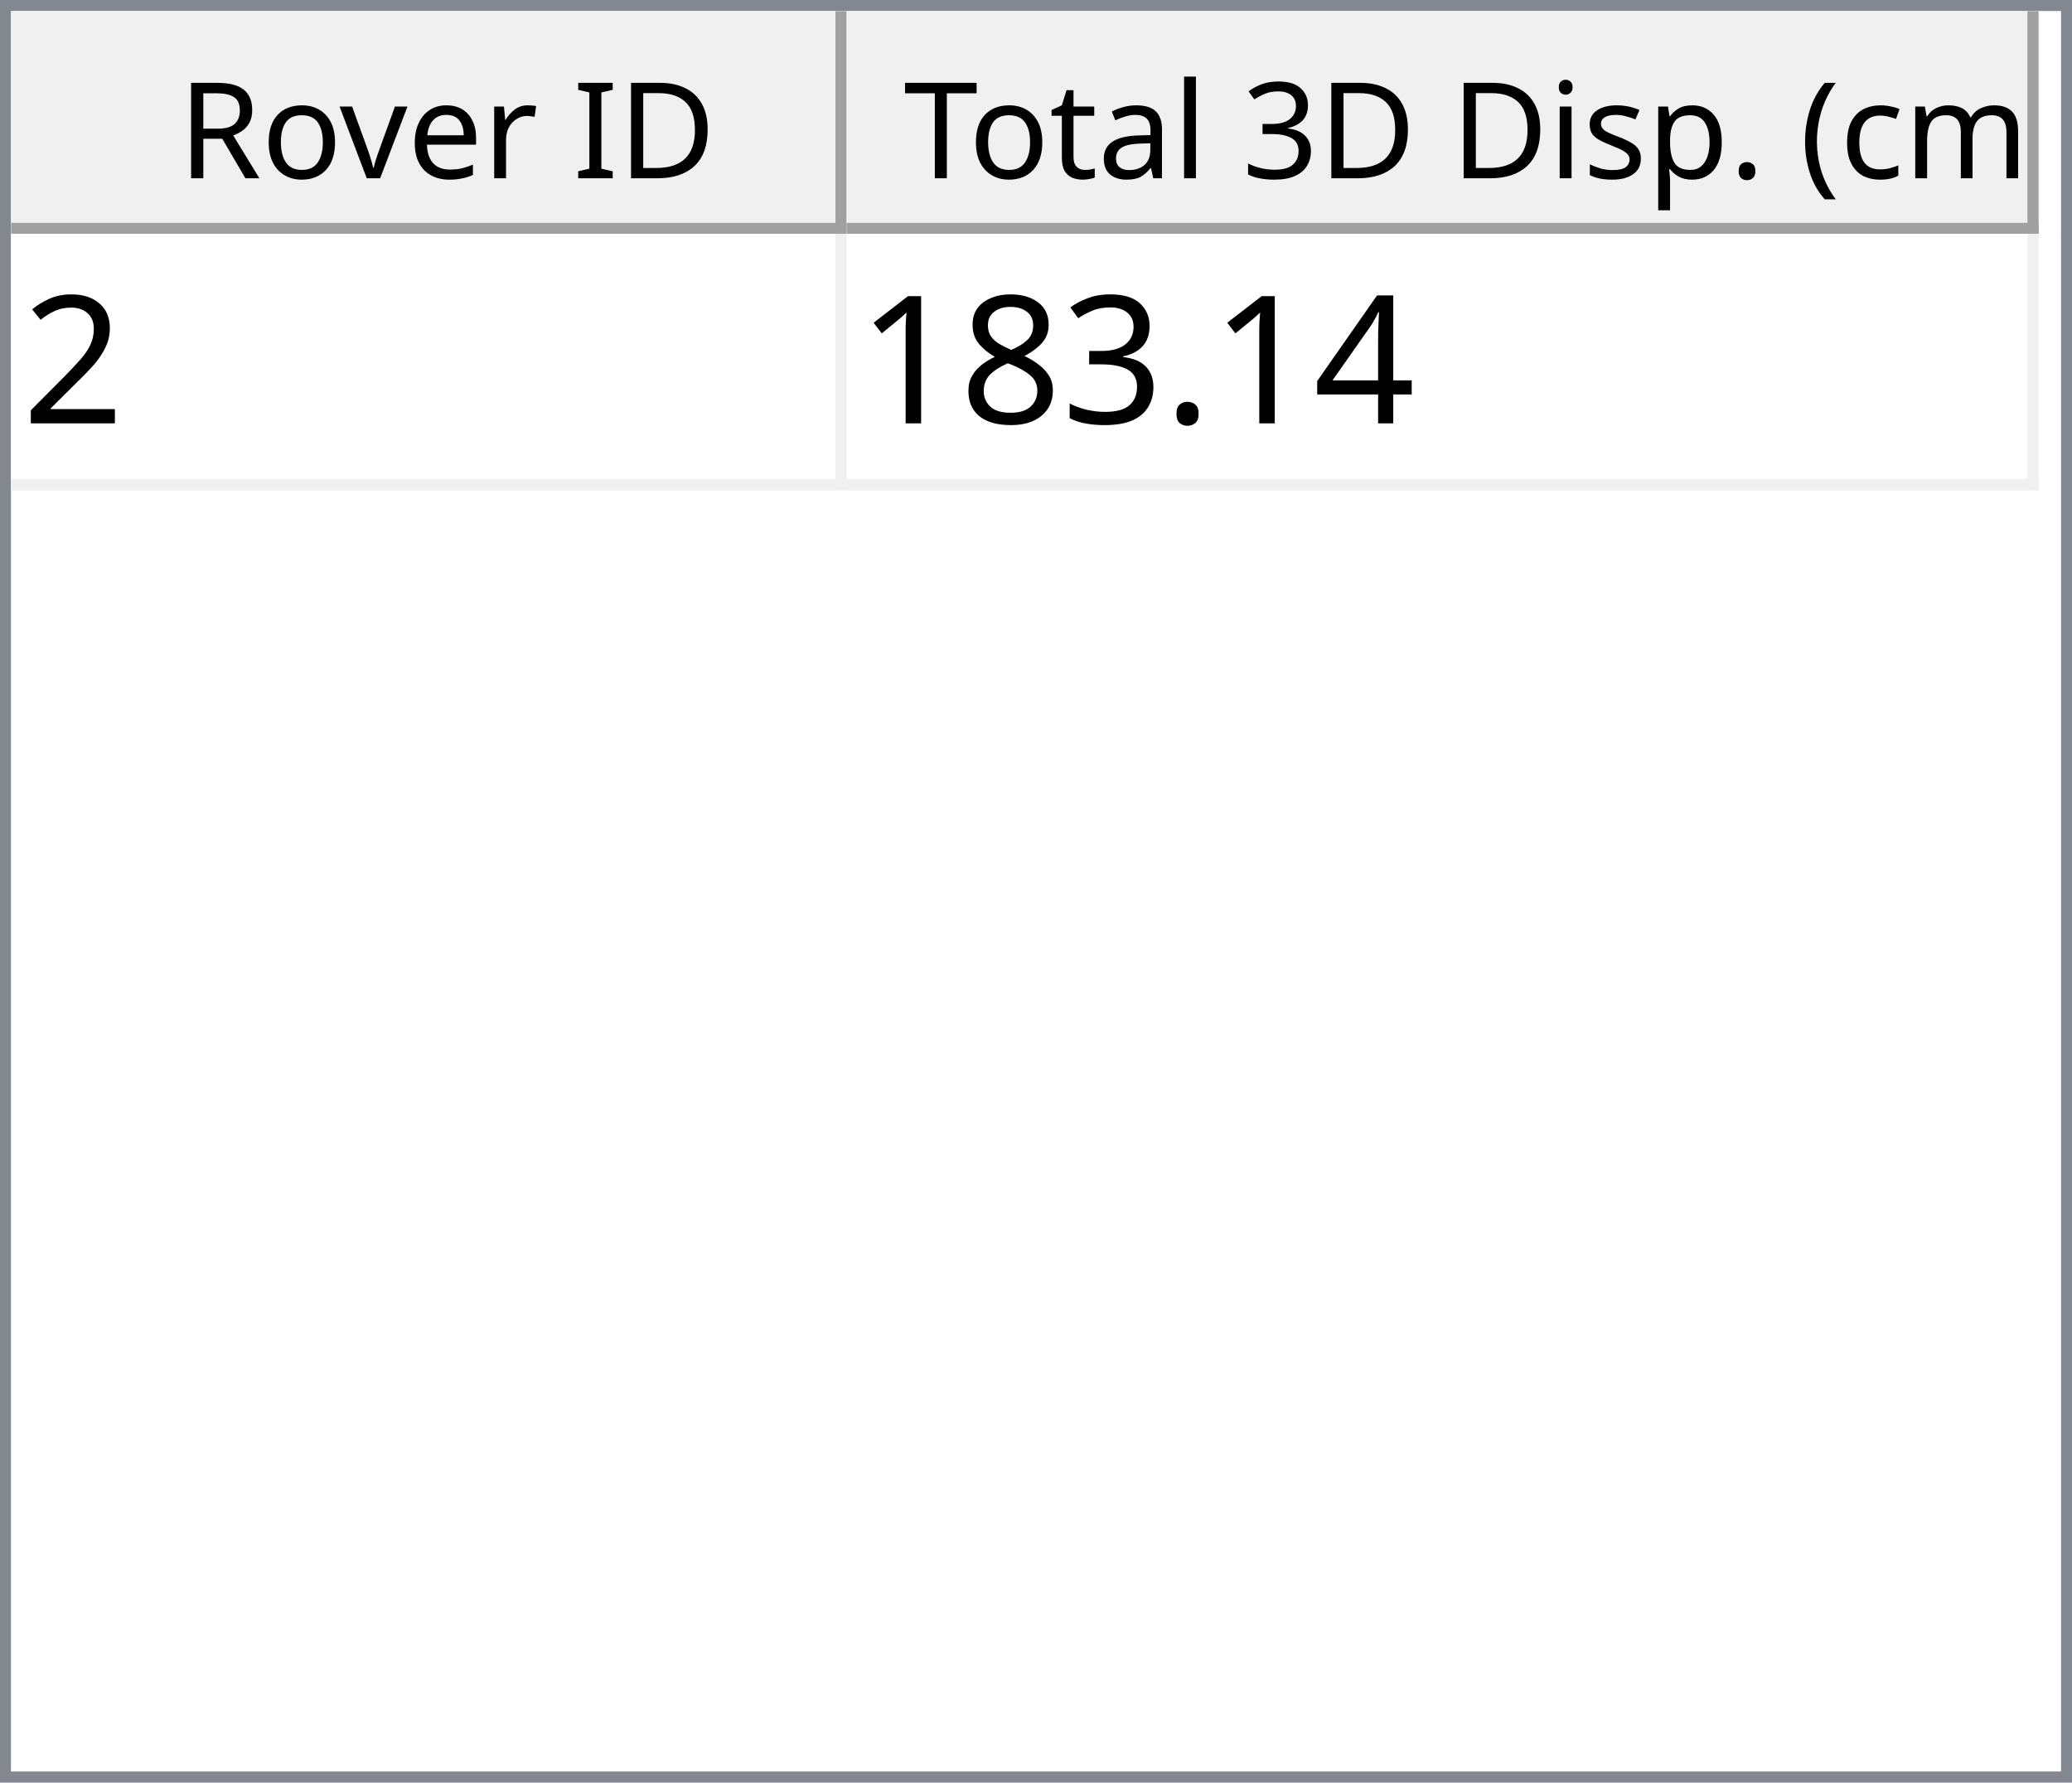
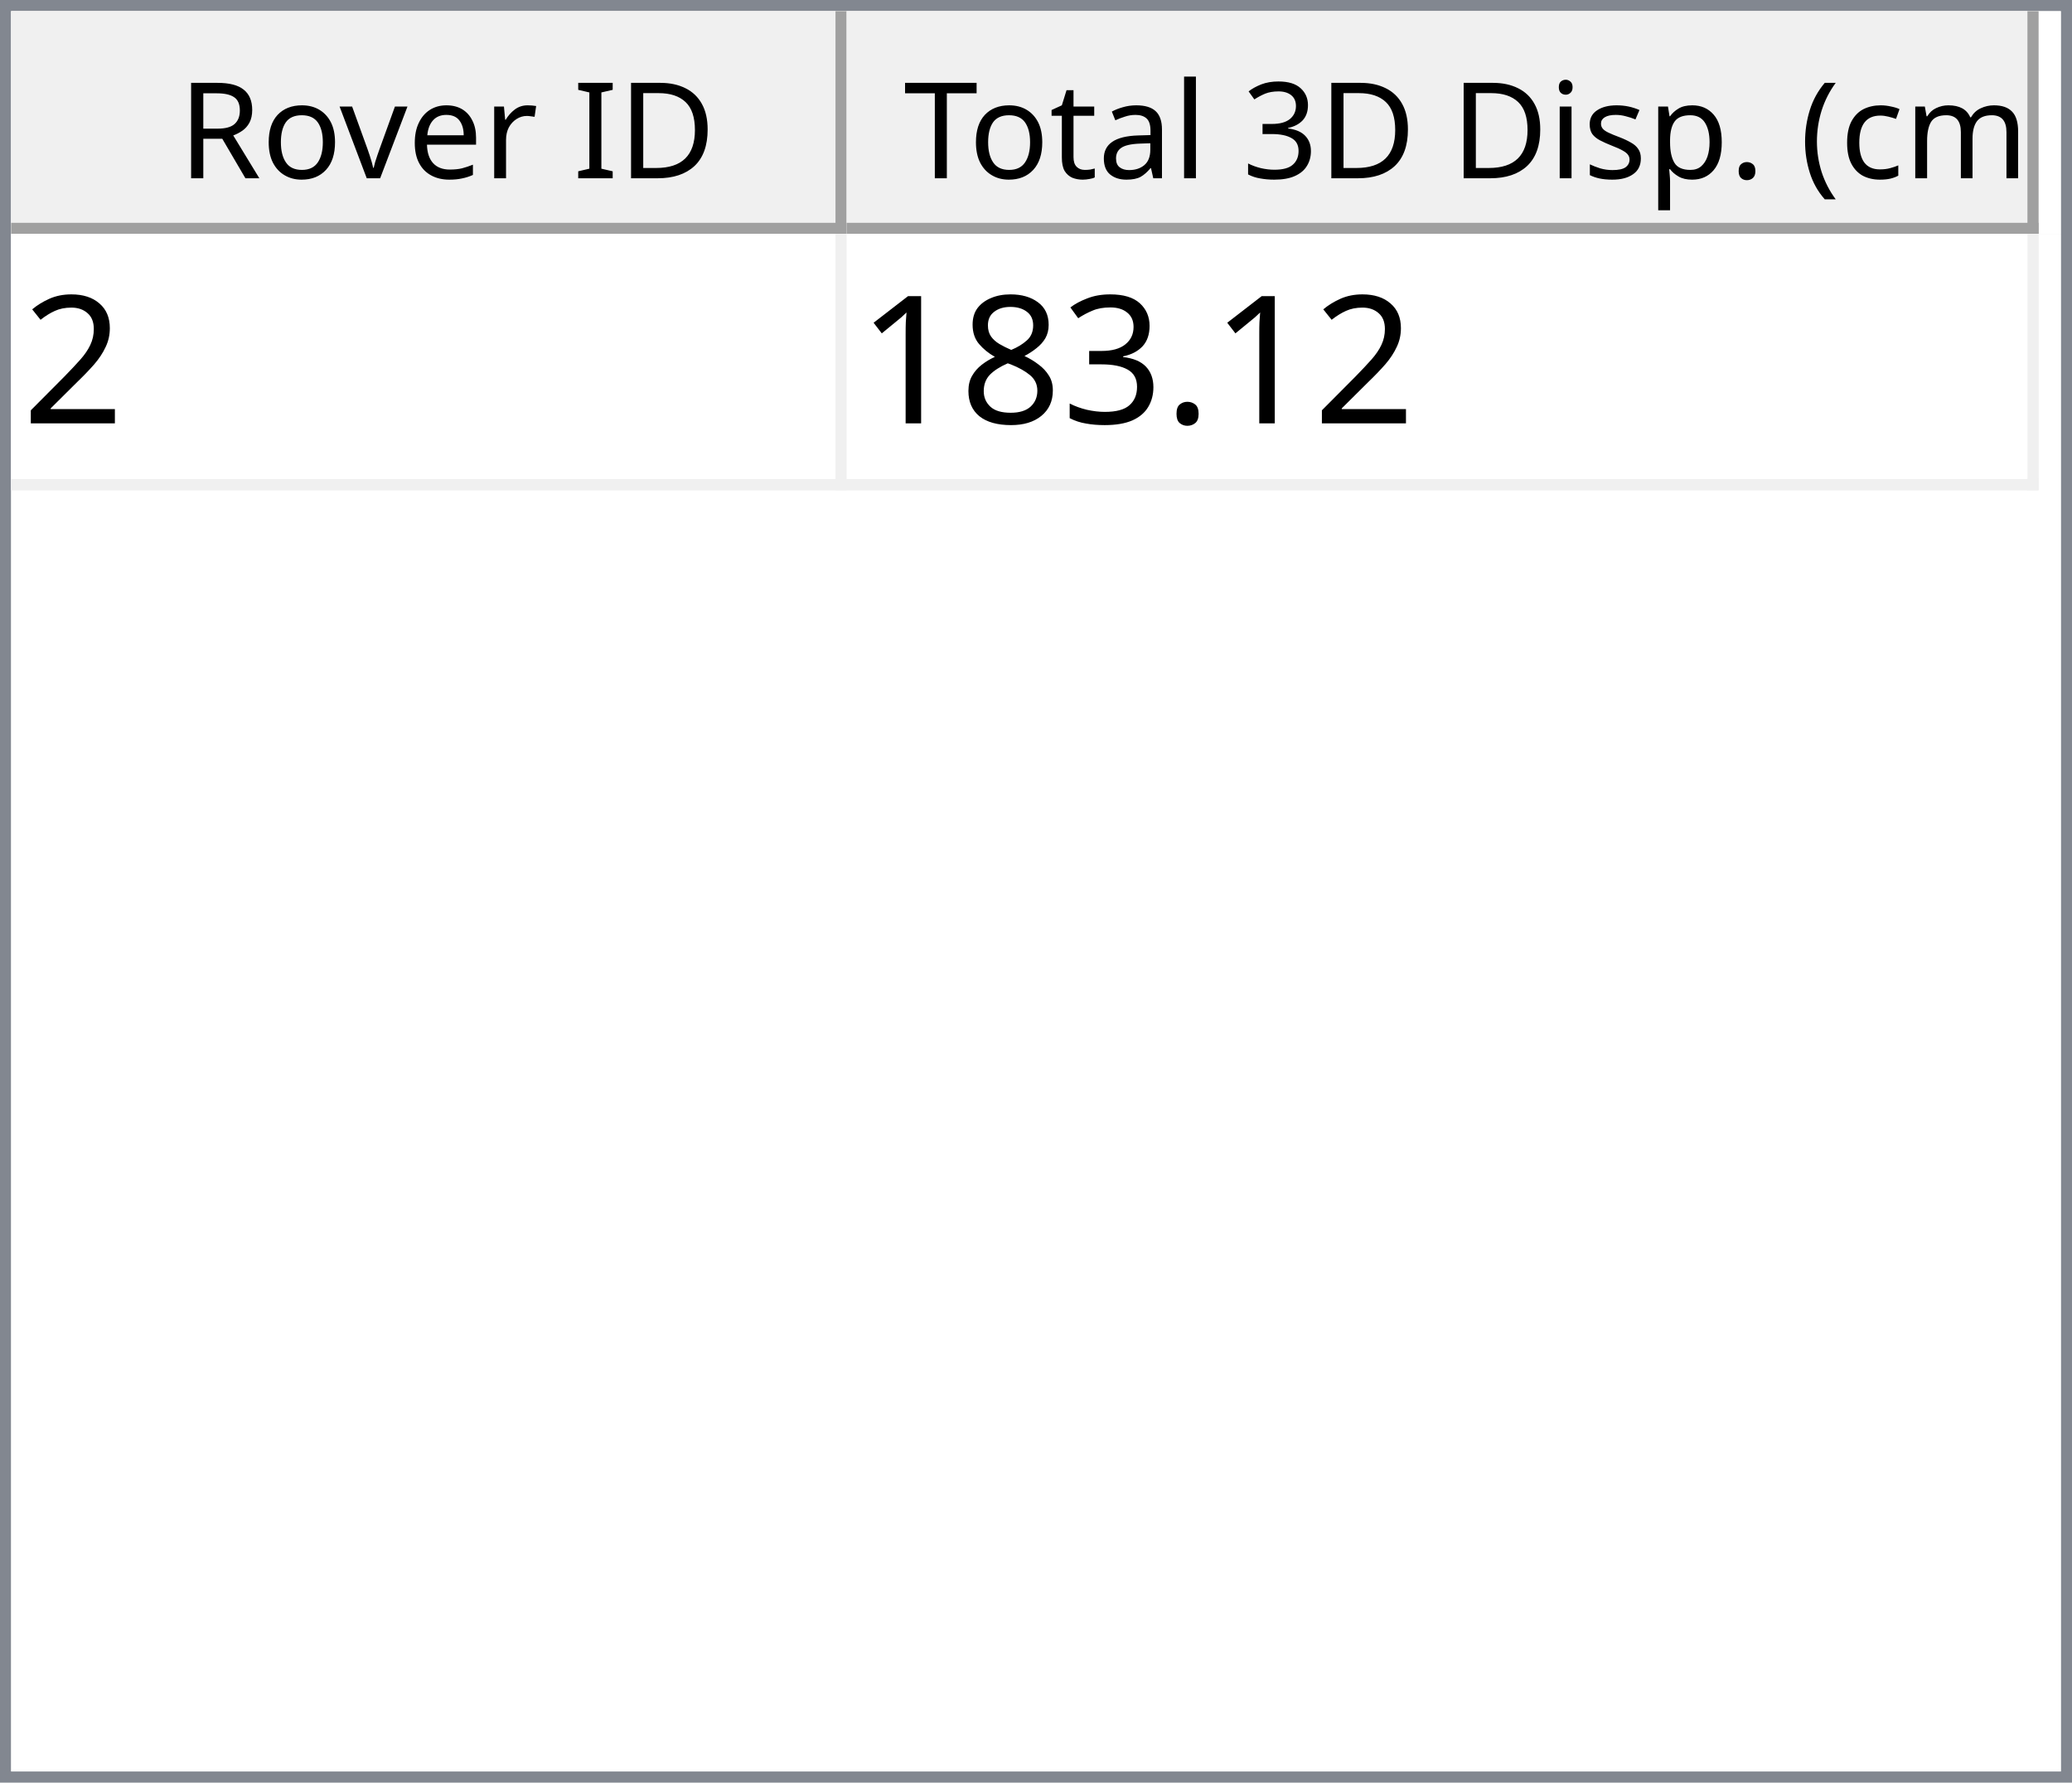
<svg xmlns="http://www.w3.org/2000/svg" style="fill-opacity:1; color-rendering:auto; color-interpolation:auto; text-rendering:auto; stroke:black; stroke-linecap:square; stroke-miterlimit:10; shape-rendering:auto; stroke-opacity:1; fill:black; stroke-dasharray:none; font-weight:normal; stroke-width:1; font-family:'Dialog'; font-style:normal; stroke-linejoin:miter; font-size:12px; stroke-dashoffset:0; image-rendering:auto;" width="186" height="160">
  <defs id="genericDefs" />
  <g>
    <defs id="defs1">
      <clipPath clipPathUnits="userSpaceOnUse" id="clipPath1">
        <path d="M0 0 L186 0 L186 160 L0 160 L0 0 Z" />
      </clipPath>
      <clipPath clipPathUnits="userSpaceOnUse" id="clipPath2">
        <path d="M0 0 L0 160 L186 160 L186 0 Z" />
      </clipPath>
      <clipPath clipPathUnits="userSpaceOnUse" id="clipPath3">
        <path d="M0 0 L0 20 L184 20 L184 0 Z" />
      </clipPath>
      <clipPath clipPathUnits="userSpaceOnUse" id="clipPath4">
        <path d="M0 0 L0 20 L75 20 L75 0 Z" />
      </clipPath>
      <clipPath clipPathUnits="userSpaceOnUse" id="clipPath5">
        <path d="M1 1 L1 19 L74 19 L74 1 Z" />
      </clipPath>
      <clipPath clipPathUnits="userSpaceOnUse" id="clipPath6">
        <path d="M0 0 L0 18 L73 18 L73 0 Z" />
      </clipPath>
      <clipPath clipPathUnits="userSpaceOnUse" id="clipPath7">
        <path d="M-0.5 -0.5 L-0.5 19.5 L74.5 19.5 L74.5 -0.5 Z" />
      </clipPath>
      <clipPath clipPathUnits="userSpaceOnUse" id="clipPath8">
        <path d="M0 0 L0 20 L107 20 L107 0 Z" />
      </clipPath>
      <clipPath clipPathUnits="userSpaceOnUse" id="clipPath9">
        <path d="M1 1 L1 19 L106 19 L106 1 Z" />
      </clipPath>
      <clipPath clipPathUnits="userSpaceOnUse" id="clipPath10">
        <path d="M0 0 L0 18 L105 18 L105 0 Z" />
      </clipPath>
      <clipPath clipPathUnits="userSpaceOnUse" id="clipPath11">
        <path d="M-0.5 -0.5 L-0.5 19.5 L106.5 19.5 L106.5 -0.5 Z" />
      </clipPath>
      <clipPath clipPathUnits="userSpaceOnUse" id="clipPath12">
        <path d="M0 0 L0 138 L184 138 L184 0 Z" />
      </clipPath>
      <clipPath clipPathUnits="userSpaceOnUse" id="clipPath13">
        <path d="M0 0 L0 23 L182 23 L182 0 Z" />
      </clipPath>
      <clipPath clipPathUnits="userSpaceOnUse" id="clipPath14">
        <path d="M-0.5 -0.5 L-0.5 22.5 L181.5 22.5 L181.5 -0.5 Z" />
      </clipPath>
      <clipPath clipPathUnits="userSpaceOnUse" id="clipPath15">
        <path d="M0 0 L0 22 L74 22 L74 0 Z" />
      </clipPath>
      <clipPath clipPathUnits="userSpaceOnUse" id="clipPath16">
        <path d="M0 0 L0 22 L106 22 L106 0 Z" />
      </clipPath>
      <font horiz-adv-x="64.551" id="font1">
        <font-face ascent="107.91" descent="25.098" units-per-em="100" style="font-style:normal; font-family:Segoe UI; font-weight:normal;" />
        <missing-glyph horiz-adv-x="64.551" d="M8.109 0 L8.109 68.266 L56.453 68.266 L56.453 0 L8.109 0 ZM15.328 7.234 L49.219 7.234 L49.219 61.031 L15.328 61.031 L15.328 7.234 Z" />
        <glyph unicode="D" horiz-adv-x="70.117" d="M9.188 0 L9.188 70.016 L28.516 70.016 Q65.531 70.016 65.531 35.891 Q65.531 19.672 55.25 9.836 Q44.969 0 27.734 0 L9.188 0 ZM17.391 62.594 L17.391 7.422 L27.828 7.422 Q41.609 7.422 49.273 14.797 Q56.938 22.172 56.938 35.688 Q56.938 62.594 28.328 62.594 L17.391 62.594 Z" />
        <glyph unicode="I" horiz-adv-x="26.611" d="M17.391 0 L9.188 0 L9.188 70.016 L17.391 70.016 L17.391 0 Z" />
        <glyph unicode=" " horiz-adv-x="27.393" d="" />
        <glyph unicode="r" horiz-adv-x="34.766" d="M34.188 41.891 Q32.078 43.5 28.125 43.5 Q23 43.5 19.555 38.672 Q16.109 33.844 16.109 25.484 L16.109 0 L8.109 0 L8.109 50 L16.109 50 L16.109 39.703 L16.312 39.703 Q18.016 44.969 21.531 47.922 Q25.047 50.875 29.391 50.875 Q32.516 50.875 34.188 50.203 L34.188 41.891 Z" />
        <glyph unicode="e" horiz-adv-x="52.295" d="M48.297 23 L12.984 23 Q13.188 14.656 17.484 10.109 Q21.781 5.562 29.297 5.562 Q37.75 5.562 44.828 11.141 L44.828 3.609 Q38.234 -1.172 27.391 -1.172 Q16.797 -1.172 10.742 5.641 Q4.688 12.453 4.688 24.812 Q4.688 36.469 11.305 43.82 Q17.922 51.172 27.734 51.172 Q37.547 51.172 42.922 44.828 Q48.297 38.484 48.297 27.203 L48.297 23 ZM40.094 29.781 Q40.047 36.719 36.75 40.578 Q33.453 44.438 27.594 44.438 Q21.922 44.438 17.969 40.383 Q14.016 36.328 13.094 29.781 L40.094 29.781 Z" />
        <glyph unicode="v" horiz-adv-x="47.9" d="M47.406 50 L27.484 0 L19.625 0 L0.688 50 L9.469 50 L22.172 13.672 Q23.578 9.672 23.922 6.688 L24.125 6.688 Q24.609 10.453 25.688 13.484 L38.969 50 L47.406 50 Z" />
        <glyph unicode="o" horiz-adv-x="58.594" d="M29 -1.172 Q17.922 -1.172 11.305 5.836 Q4.688 12.844 4.688 24.422 Q4.688 37.016 11.57 44.094 Q18.453 51.172 30.172 51.172 Q41.359 51.172 47.633 44.289 Q53.906 37.406 53.906 25.203 Q53.906 13.234 47.141 6.031 Q40.375 -1.172 29 -1.172 ZM29.594 44.438 Q21.875 44.438 17.383 39.188 Q12.891 33.938 12.891 24.703 Q12.891 15.828 17.43 10.695 Q21.969 5.562 29.594 5.562 Q37.359 5.562 41.531 10.594 Q45.703 15.625 45.703 24.906 Q45.703 34.281 41.531 39.359 Q37.359 44.438 29.594 44.438 Z" />
        <glyph unicode="R" horiz-adv-x="59.814" d="M59.375 0 L49.609 0 L37.891 19.625 Q36.281 22.359 34.766 24.289 Q33.25 26.219 31.664 27.438 Q30.078 28.656 28.25 29.219 Q26.422 29.781 24.125 29.781 L17.391 29.781 L17.391 0 L9.188 0 L9.188 70.016 L30.078 70.016 Q34.672 70.016 38.555 68.867 Q42.438 67.719 45.289 65.375 Q48.141 63.031 49.758 59.547 Q51.375 56.062 51.375 51.375 Q51.375 47.703 50.273 44.656 Q49.172 41.609 47.148 39.211 Q45.125 36.812 42.266 35.133 Q39.406 33.453 35.844 32.516 L35.844 32.328 Q37.594 31.547 38.891 30.547 Q40.188 29.547 41.359 28.18 Q42.531 26.812 43.68 25.078 Q44.828 23.344 46.234 21.047 L59.375 0 ZM17.391 62.594 L17.391 37.203 L28.516 37.203 Q31.594 37.203 34.203 38.133 Q36.812 39.062 38.719 40.797 Q40.625 42.531 41.703 45.047 Q42.781 47.562 42.781 50.688 Q42.781 56.297 39.141 59.445 Q35.5 62.594 28.609 62.594 L17.391 62.594 Z" />
        <glyph unicode=")" horiz-adv-x="30.176" d="M8.297 -15.922 L1.172 -15.922 Q16.406 2.344 16.406 26.812 Q16.406 51.469 1.078 70.016 L8.297 70.016 Q23.531 52.156 23.531 26.703 Q23.531 1.375 8.297 -15.922 Z" />
        <glyph unicode="m" horiz-adv-x="86.133" d="M79.109 0 L71.094 0 L71.094 28.719 Q71.094 37.016 68.531 40.727 Q65.969 44.438 59.906 44.438 Q54.781 44.438 51.195 39.75 Q47.609 35.062 47.609 28.516 L47.609 0 L39.594 0 L39.594 29.688 Q39.594 44.438 28.219 44.438 Q22.953 44.438 19.531 40.016 Q16.109 35.594 16.109 28.516 L16.109 0 L8.109 0 L8.109 50 L16.109 50 L16.109 42.094 L16.312 42.094 Q21.625 51.172 31.844 51.172 Q36.969 51.172 40.773 48.312 Q44.578 45.453 46 40.828 Q51.562 51.172 62.594 51.172 Q79.109 51.172 79.109 30.812 L79.109 0 Z" />
        <glyph unicode="c" horiz-adv-x="46.191" d="M42.188 2.297 Q36.422 -1.172 28.516 -1.172 Q17.828 -1.172 11.258 5.789 Q4.688 12.75 4.688 23.828 Q4.688 36.188 11.766 43.68 Q18.844 51.172 30.672 51.172 Q37.25 51.172 42.281 48.734 L42.281 40.531 Q36.719 44.438 30.375 44.438 Q22.703 44.438 17.797 38.945 Q12.891 33.453 12.891 24.516 Q12.891 15.719 17.508 10.641 Q22.125 5.562 29.891 5.562 Q36.422 5.562 42.188 9.906 L42.188 2.297 Z" />
        <glyph unicode="(" horiz-adv-x="30.176" d="M29.109 -15.922 L21.969 -15.922 Q6.844 1.375 6.844 26.703 Q6.844 52.156 21.969 70.016 L29.203 70.016 Q13.875 51.469 13.875 26.812 Q13.875 2.344 29.109 -15.922 Z" />
        <glyph unicode="." horiz-adv-x="21.68" d="M10.891 -1.078 Q8.641 -1.078 7.055 0.539 Q5.469 2.156 5.469 4.391 Q5.469 6.641 7.055 8.273 Q8.641 9.906 10.891 9.906 Q13.188 9.906 14.797 8.273 Q16.406 6.641 16.406 4.391 Q16.406 2.156 14.797 0.539 Q13.188 -1.078 10.891 -1.078 Z" />
        <glyph unicode="p" horiz-adv-x="58.789" d="M16.312 7.234 L16.109 7.234 L16.109 -23 L8.109 -23 L8.109 50 L16.109 50 L16.109 41.219 L16.312 41.219 Q22.219 51.172 33.594 51.172 Q43.266 51.172 48.688 44.461 Q54.109 37.75 54.109 26.469 Q54.109 13.922 48 6.375 Q41.891 -1.172 31.297 -1.172 Q21.578 -1.172 16.312 7.234 ZM16.109 27.391 L16.109 20.406 Q16.109 14.203 20.141 9.883 Q24.172 5.562 30.375 5.562 Q37.641 5.562 41.773 11.133 Q45.906 16.703 45.906 26.609 Q45.906 34.969 42.047 39.703 Q38.188 44.438 31.594 44.438 Q24.609 44.438 20.359 39.578 Q16.109 34.719 16.109 27.391 Z" />
        <glyph unicode="s" horiz-adv-x="42.432" d="M5.078 1.812 L5.078 10.406 Q11.625 5.562 19.484 5.562 Q30.031 5.562 30.031 12.594 Q30.031 14.594 29.125 15.992 Q28.219 17.391 26.68 18.461 Q25.141 19.531 23.07 20.383 Q21 21.234 18.609 22.172 Q15.281 23.484 12.766 24.828 Q10.25 26.172 8.57 27.859 Q6.891 29.547 6.031 31.695 Q5.172 33.844 5.172 36.719 Q5.172 40.234 6.789 42.945 Q8.406 45.656 11.086 47.484 Q13.766 49.312 17.211 50.242 Q20.656 51.172 24.312 51.172 Q30.812 51.172 35.938 48.922 L35.938 40.828 Q30.422 44.438 23.25 44.438 Q21 44.438 19.195 43.922 Q17.391 43.406 16.094 42.477 Q14.797 41.547 14.086 40.258 Q13.375 38.969 13.375 37.406 Q13.375 35.453 14.086 34.133 Q14.797 32.812 16.164 31.789 Q17.531 30.766 19.484 29.938 Q21.438 29.109 23.922 28.125 Q27.25 26.859 29.883 25.516 Q32.516 24.172 34.375 22.484 Q36.234 20.797 37.234 18.602 Q38.234 16.406 38.234 13.375 Q38.234 9.672 36.602 6.938 Q34.969 4.203 32.234 2.398 Q29.5 0.594 25.93 -0.289 Q22.359 -1.172 18.453 -1.172 Q10.75 -1.172 5.078 1.812 Z" />
        <glyph unicode="i" horiz-adv-x="24.219" d="M12.203 62.703 Q10.062 62.703 8.547 64.164 Q7.031 65.625 7.031 67.875 Q7.031 70.125 8.547 71.609 Q10.062 73.094 12.203 73.094 Q14.406 73.094 15.945 71.609 Q17.484 70.125 17.484 67.875 Q17.484 65.719 15.945 64.211 Q14.406 62.703 12.203 62.703 ZM16.109 0 L8.109 0 L8.109 50 L16.109 50 L16.109 0 Z" />
        <glyph unicode="3" horiz-adv-x="53.906" d="M46.531 19.828 Q46.531 15.094 44.75 11.211 Q42.969 7.328 39.719 4.57 Q36.469 1.812 31.93 0.297 Q27.391 -1.219 21.922 -1.219 Q11.922 -1.219 6 2.594 L6 11.188 Q13.094 5.609 22.219 5.609 Q25.875 5.609 28.828 6.539 Q31.781 7.469 33.906 9.227 Q36.031 10.984 37.18 13.477 Q38.328 15.969 38.328 19.094 Q38.328 32.812 18.797 32.812 L12.984 32.812 L12.984 39.594 L18.5 39.594 Q35.797 39.594 35.797 52.484 Q35.797 64.406 22.609 64.406 Q15.188 64.406 8.688 59.422 L8.688 67.188 Q15.375 71.188 24.609 71.188 Q29 71.188 32.57 69.969 Q36.141 68.75 38.68 66.555 Q41.219 64.359 42.609 61.281 Q44 58.203 44 54.5 Q44 40.672 30.031 36.719 L30.031 36.531 Q33.594 36.141 36.625 34.797 Q39.656 33.453 41.852 31.305 Q44.047 29.156 45.289 26.25 Q46.531 23.344 46.531 19.828 Z" />
        <glyph unicode="l" horiz-adv-x="24.219" d="M16.109 0 L8.109 0 L8.109 74.031 L16.109 74.031 L16.109 0 Z" />
        <glyph unicode="a" horiz-adv-x="50.879" d="M43.891 0 L35.891 0 L35.891 7.812 L35.688 7.812 Q30.469 -1.172 20.312 -1.172 Q12.844 -1.172 8.617 2.781 Q4.391 6.734 4.391 13.281 Q4.391 27.297 20.906 29.594 L35.891 31.688 Q35.891 44.438 25.594 44.438 Q16.547 44.438 9.281 38.281 L9.281 46.484 Q16.656 51.172 26.266 51.172 Q43.891 51.172 43.891 32.516 L43.891 0 ZM35.891 25.297 L23.828 23.641 Q18.266 22.859 15.43 20.875 Q12.594 18.891 12.594 13.875 Q12.594 10.203 15.211 7.883 Q17.828 5.562 22.172 5.562 Q28.125 5.562 32.008 9.742 Q35.891 13.922 35.891 20.312 L35.891 25.297 Z" />
        <glyph unicode="t" horiz-adv-x="33.887" d="M31.297 0.484 Q28.469 -1.078 23.828 -1.078 Q10.688 -1.078 10.688 13.578 L10.688 43.172 L2.094 43.172 L2.094 50 L10.688 50 L10.688 62.203 L18.703 64.797 L18.703 50 L31.297 50 L31.297 43.172 L18.703 43.172 L18.703 14.984 Q18.703 9.969 20.414 7.82 Q22.125 5.672 26.078 5.672 Q29.109 5.672 31.297 7.328 L31.297 0.484 Z" />
        <glyph unicode="T" horiz-adv-x="52.393" d="M50.594 62.594 L30.375 62.594 L30.375 0 L22.172 0 L22.172 62.594 L2 62.594 L2 70.016 L50.594 70.016 L50.594 62.594 Z" />
      </font>
      <font horiz-adv-x="75.0" id="font2">
        <font-face ascent="100.537" descent="21.973" units-per-em="100" style="font-style:normal; font-family:sans-serif; font-weight:normal;" />
        <missing-glyph horiz-adv-x="75.0" d="M12.5 0 L12.5 62.5 L62.5 62.5 L62.5 0 L12.5 0 ZM14.062 1.562 L60.938 1.562 L60.938 60.938 L14.062 60.938 L14.062 1.562 Z" />
        <glyph unicode="2" horiz-adv-x="55.615" d="M50.344 8.453 L50.344 0 L3.031 0 Q2.938 3.172 4.047 6.109 Q5.859 10.938 9.836 15.625 Q13.812 20.312 21.344 26.469 Q33.016 36.031 37.117 41.625 Q41.219 47.219 41.219 52.203 Q41.219 57.422 37.477 61.008 Q33.734 64.594 27.734 64.594 Q21.391 64.594 17.578 60.789 Q13.766 56.984 13.719 50.25 L4.688 51.172 Q5.609 61.281 11.664 66.578 Q17.719 71.875 27.938 71.875 Q38.234 71.875 44.242 66.164 Q50.25 60.453 50.25 52 Q50.25 47.703 48.492 43.555 Q46.734 39.406 42.656 34.812 Q38.578 30.219 29.109 22.219 Q21.188 15.578 18.945 13.211 Q16.703 10.844 15.234 8.453 L50.344 8.453 Z" />
-         <glyph unicode="4" horiz-adv-x="55.615" d="M32.328 0 L32.328 17.141 L1.266 17.141 L1.266 25.203 L33.938 71.578 L41.109 71.578 L41.109 25.203 L50.781 25.203 L50.781 17.141 L41.109 17.141 L41.109 0 L32.328 0 ZM32.328 25.203 L32.328 57.469 L9.906 25.203 L32.328 25.203 Z" />
        <glyph unicode="." horiz-adv-x="27.783" d="M9.078 0 L9.078 10.016 L19.094 10.016 L19.094 0 L9.078 0 Z" />
        <glyph unicode="3" horiz-adv-x="55.615" d="M4.203 18.891 L12.984 20.062 Q14.5 12.594 18.141 9.297 Q21.781 6 27 6 Q33.203 6 37.477 10.297 Q41.75 14.594 41.75 20.953 Q41.75 27 37.797 30.93 Q33.844 34.859 27.734 34.859 Q25.25 34.859 21.531 33.891 L22.516 41.609 Q23.391 41.5 23.922 41.5 Q29.547 41.5 34.039 44.43 Q38.531 47.359 38.531 53.469 Q38.531 58.297 35.258 61.477 Q31.984 64.656 26.812 64.656 Q21.688 64.656 18.266 61.43 Q14.844 58.203 13.875 51.766 L5.078 53.328 Q6.688 62.156 12.398 67.016 Q18.109 71.875 26.609 71.875 Q32.469 71.875 37.398 69.359 Q42.328 66.844 44.945 62.5 Q47.562 58.156 47.562 53.266 Q47.562 48.641 45.07 44.828 Q42.578 41.016 37.703 38.766 Q44.047 37.312 47.562 32.695 Q51.078 28.078 51.078 21.141 Q51.078 11.766 44.242 5.25 Q37.406 -1.266 26.953 -1.266 Q17.531 -1.266 11.305 4.352 Q5.078 9.969 4.203 18.891 Z" />
        <glyph unicode="8" horiz-adv-x="55.615" d="M17.672 38.812 Q12.203 40.828 9.57 44.539 Q6.938 48.25 6.938 53.422 Q6.938 61.234 12.555 66.555 Q18.172 71.875 27.484 71.875 Q36.859 71.875 42.578 66.43 Q48.297 60.984 48.297 53.172 Q48.297 48.188 45.68 44.508 Q43.062 40.828 37.75 38.812 Q44.344 36.672 47.781 31.883 Q51.219 27.094 51.219 20.453 Q51.219 11.281 44.727 5.031 Q38.234 -1.219 27.641 -1.219 Q17.047 -1.219 10.547 5.055 Q4.047 11.328 4.047 20.703 Q4.047 27.688 7.594 32.398 Q11.141 37.109 17.672 38.812 ZM15.922 53.719 Q15.922 48.641 19.195 45.414 Q22.469 42.188 27.688 42.188 Q32.766 42.188 36.016 45.383 Q39.266 48.578 39.266 53.219 Q39.266 58.062 35.914 61.359 Q32.562 64.656 27.594 64.656 Q22.562 64.656 19.242 61.43 Q15.922 58.203 15.922 53.719 ZM13.094 20.656 Q13.094 16.891 14.875 13.375 Q16.656 9.859 20.172 7.93 Q23.688 6 27.734 6 Q34.031 6 38.133 10.055 Q42.234 14.109 42.234 20.359 Q42.234 26.703 38.016 30.859 Q33.797 35.016 27.438 35.016 Q21.234 35.016 17.164 30.914 Q13.094 26.812 13.094 20.656 Z" />
        <glyph unicode="1" horiz-adv-x="55.615" d="M37.25 0 L28.469 0 L28.469 56 Q25.297 52.984 20.141 49.953 Q14.984 46.922 10.891 45.406 L10.891 53.906 Q18.266 57.375 23.781 62.305 Q29.297 67.234 31.594 71.875 L37.25 71.875 L37.25 0 Z" />
      </font>
    </defs>
    <g style="fill:white; stroke:white;">
      <rect x="0" y="0" width="186" style="clip-path:url(#clipPath1); stroke:none;" height="160" />
    </g>
    <g style="fill:white; text-rendering:optimizeSpeed; color-rendering:optimizeSpeed; image-rendering:optimizeSpeed; shape-rendering:crispEdges; stroke:white; color-interpolation:sRGB;">
      <rect x="0" width="186" height="160" y="0" style="stroke:none;" />
      <path style="stroke:none;" d="M0 160 L186 160 L186 0 L0 0 Z" />
    </g>
    <g style="fill:rgb(240,240,240); font-family:'Segoe UI'; stroke:rgb(240,240,240);">
      <rect x="0" y="0" width="186" style="clip-path:url(#clipPath2); stroke:none;" height="160" />
    </g>
    <g style="fill:rgb(130,135,144); font-family:'Segoe UI'; stroke:rgb(130,135,144);">
      <path d="M0 0 L186 0 L186 160 L0 160 L0 0 ZM1 1 L185 1 L185 159 L1 159 L1 1 Z" style="fill-rule:evenodd; clip-path:url(#clipPath2); stroke:none;" />
    </g>
    <g style="fill:white; font-family:'Segoe UI'; stroke:white;" transform="translate(1,1)">
      <rect x="0" y="0" width="184" style="clip-path:url(#clipPath3); stroke:none;" height="20" />
    </g>
    <g style="fill:rgb(240,240,240); font-family:'Segoe UI'; stroke:rgb(240,240,240);" transform="translate(1,1)">
      <rect x="0" y="0" width="75" style="clip-path:url(#clipPath4); stroke:none;" height="20" />
    </g>
    <g style="font-family:'Segoe UI';" transform="translate(2,2)">
      <text x="14" xml:space="preserve" y="14" style="clip-path:url(#clipPath6); stroke:none;">Rover ID</text>
    </g>
    <g style="fill:rgb(160,160,160); font-family:'Segoe UI'; stroke:rgb(160,160,160); stroke-linejoin:bevel;" transform="translate(1.5,1.5)">
      <line x1="74" x2="74" y1="0" style="fill:none; clip-path:url(#clipPath7);" y2="19" />
    </g>
    <g style="fill:rgb(160,160,160); font-family:'Segoe UI'; stroke:rgb(160,160,160); stroke-linejoin:bevel;" transform="matrix(1,0,0,1,1,1) translate(0.5,0.5)">
      <line x1="0" x2="74" y1="19" style="fill:none; clip-path:url(#clipPath7);" y2="19" />
    </g>
    <g style="fill:rgb(240,240,240); font-family:'Segoe UI'; stroke:rgb(240,240,240);" transform="translate(76,1)">
      <rect x="0" y="0" width="107" style="clip-path:url(#clipPath8); stroke:none;" height="20" />
    </g>
    <g style="font-family:'Segoe UI';" transform="translate(77,2)">
      <text x="1" xml:space="preserve" y="14" style="clip-path:url(#clipPath10); stroke:none;"> Total 3D Disp. (cm)</text>
    </g>
    <g style="fill:rgb(160,160,160); font-family:'Segoe UI'; stroke:rgb(160,160,160); stroke-linejoin:bevel;" transform="translate(76.5,1.5)">
      <line x1="106" x2="106" y1="0" style="fill:none; clip-path:url(#clipPath11);" y2="19" />
    </g>
    <g style="fill:rgb(160,160,160); font-family:'Segoe UI'; stroke:rgb(160,160,160); stroke-linejoin:bevel;" transform="matrix(1,0,0,1,76,1) translate(0.5,0.5)">
      <line x1="0" x2="106" y1="19" style="fill:none; clip-path:url(#clipPath11);" y2="19" />
    </g>
    <g style="fill:white; font-family:'Segoe UI'; stroke:white;" transform="translate(1,21)">
      <rect x="0" y="0" width="184" style="clip-path:url(#clipPath12); stroke:none;" height="138" />
    </g>
    <g style="fill:rgb(240,240,240); font-size:16px; font-family:sans-serif; stroke:rgb(240,240,240);" transform="translate(1,21)">
      <rect x="0" y="0" width="182" style="clip-path:url(#clipPath13); stroke:none;" height="23" />
      <line transform="translate(0.5,0.5)" x1="0" x2="181" y1="22" style="clip-path:url(#clipPath14); fill:none; stroke-linejoin:bevel;" y2="22" />
    </g>
    <g transform="matrix(1,0,0,1,1,21) translate(0.5,0.5)" style="fill:rgb(240,240,240); font-size:16px; font-family:sans-serif; stroke:rgb(240,240,240); stroke-linejoin:bevel;">
      <line x1="74" x2="74" y1="0" style="fill:none; clip-path:url(#clipPath14);" y2="22" />
    </g>
    <g transform="matrix(1,0,0,1,1,21) translate(0.5,0.5)" style="fill:rgb(240,240,240); font-size:16px; font-family:sans-serif; stroke:rgb(240,240,240); stroke-linejoin:bevel;">
      <line x1="181" x2="181" y1="0" style="fill:none; clip-path:url(#clipPath14);" y2="22" />
    </g>
    <g style="fill:white; font-size:16px; font-family:sans-serif; stroke:white;" transform="matrix(1,0,0,1,1,21)">
      <rect x="0" y="0" width="74" style="clip-path:url(#clipPath15); stroke:none;" height="22" />
      <text x="1" y="17" style="fill:black; clip-path:url(#clipPath15); stroke:none;" xml:space="preserve">2</text>
    </g>
    <g style="fill:white; font-size:16px; font-family:sans-serif; stroke:white;" transform="matrix(1,0,0,1,1,21) translate(75,0)">
      <rect x="0" y="0" width="106" style="clip-path:url(#clipPath16); stroke:none;" height="22" />
-       <text x="1" y="17" style="fill:black; clip-path:url(#clipPath16); stroke:none;" xml:space="preserve">183.14</text>
+       <text x="1" y="17" style="fill:black; clip-path:url(#clipPath16); stroke:none;" xml:space="preserve">183.12</text>
    </g>
  </g>
</svg>
